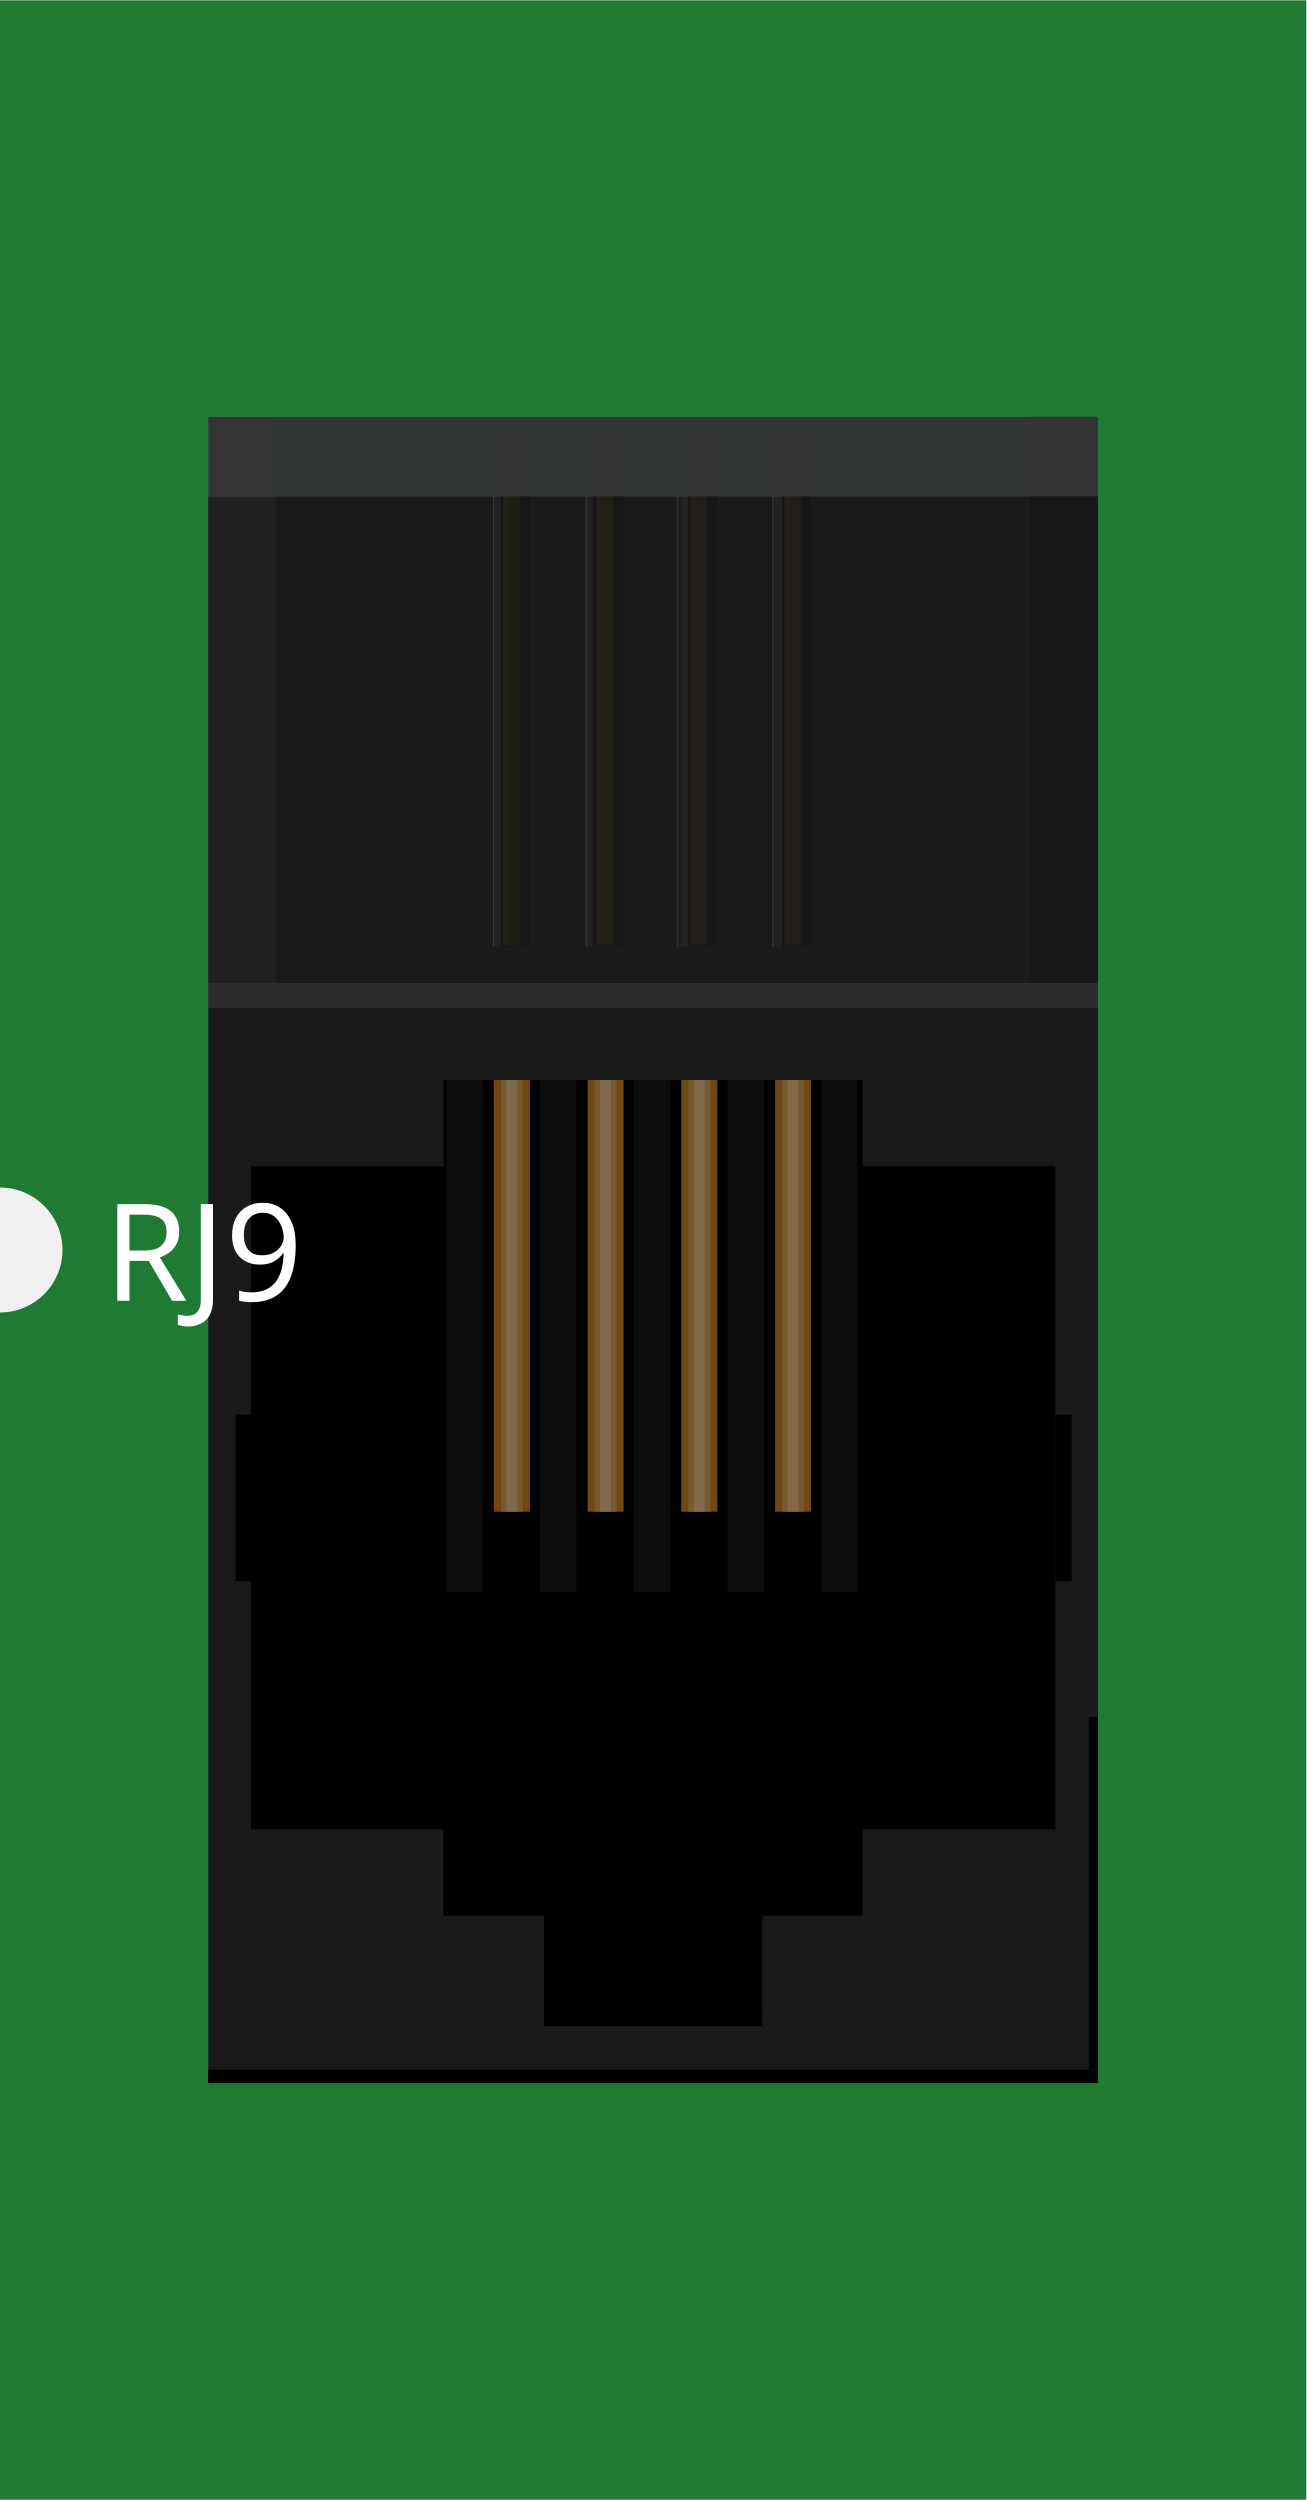
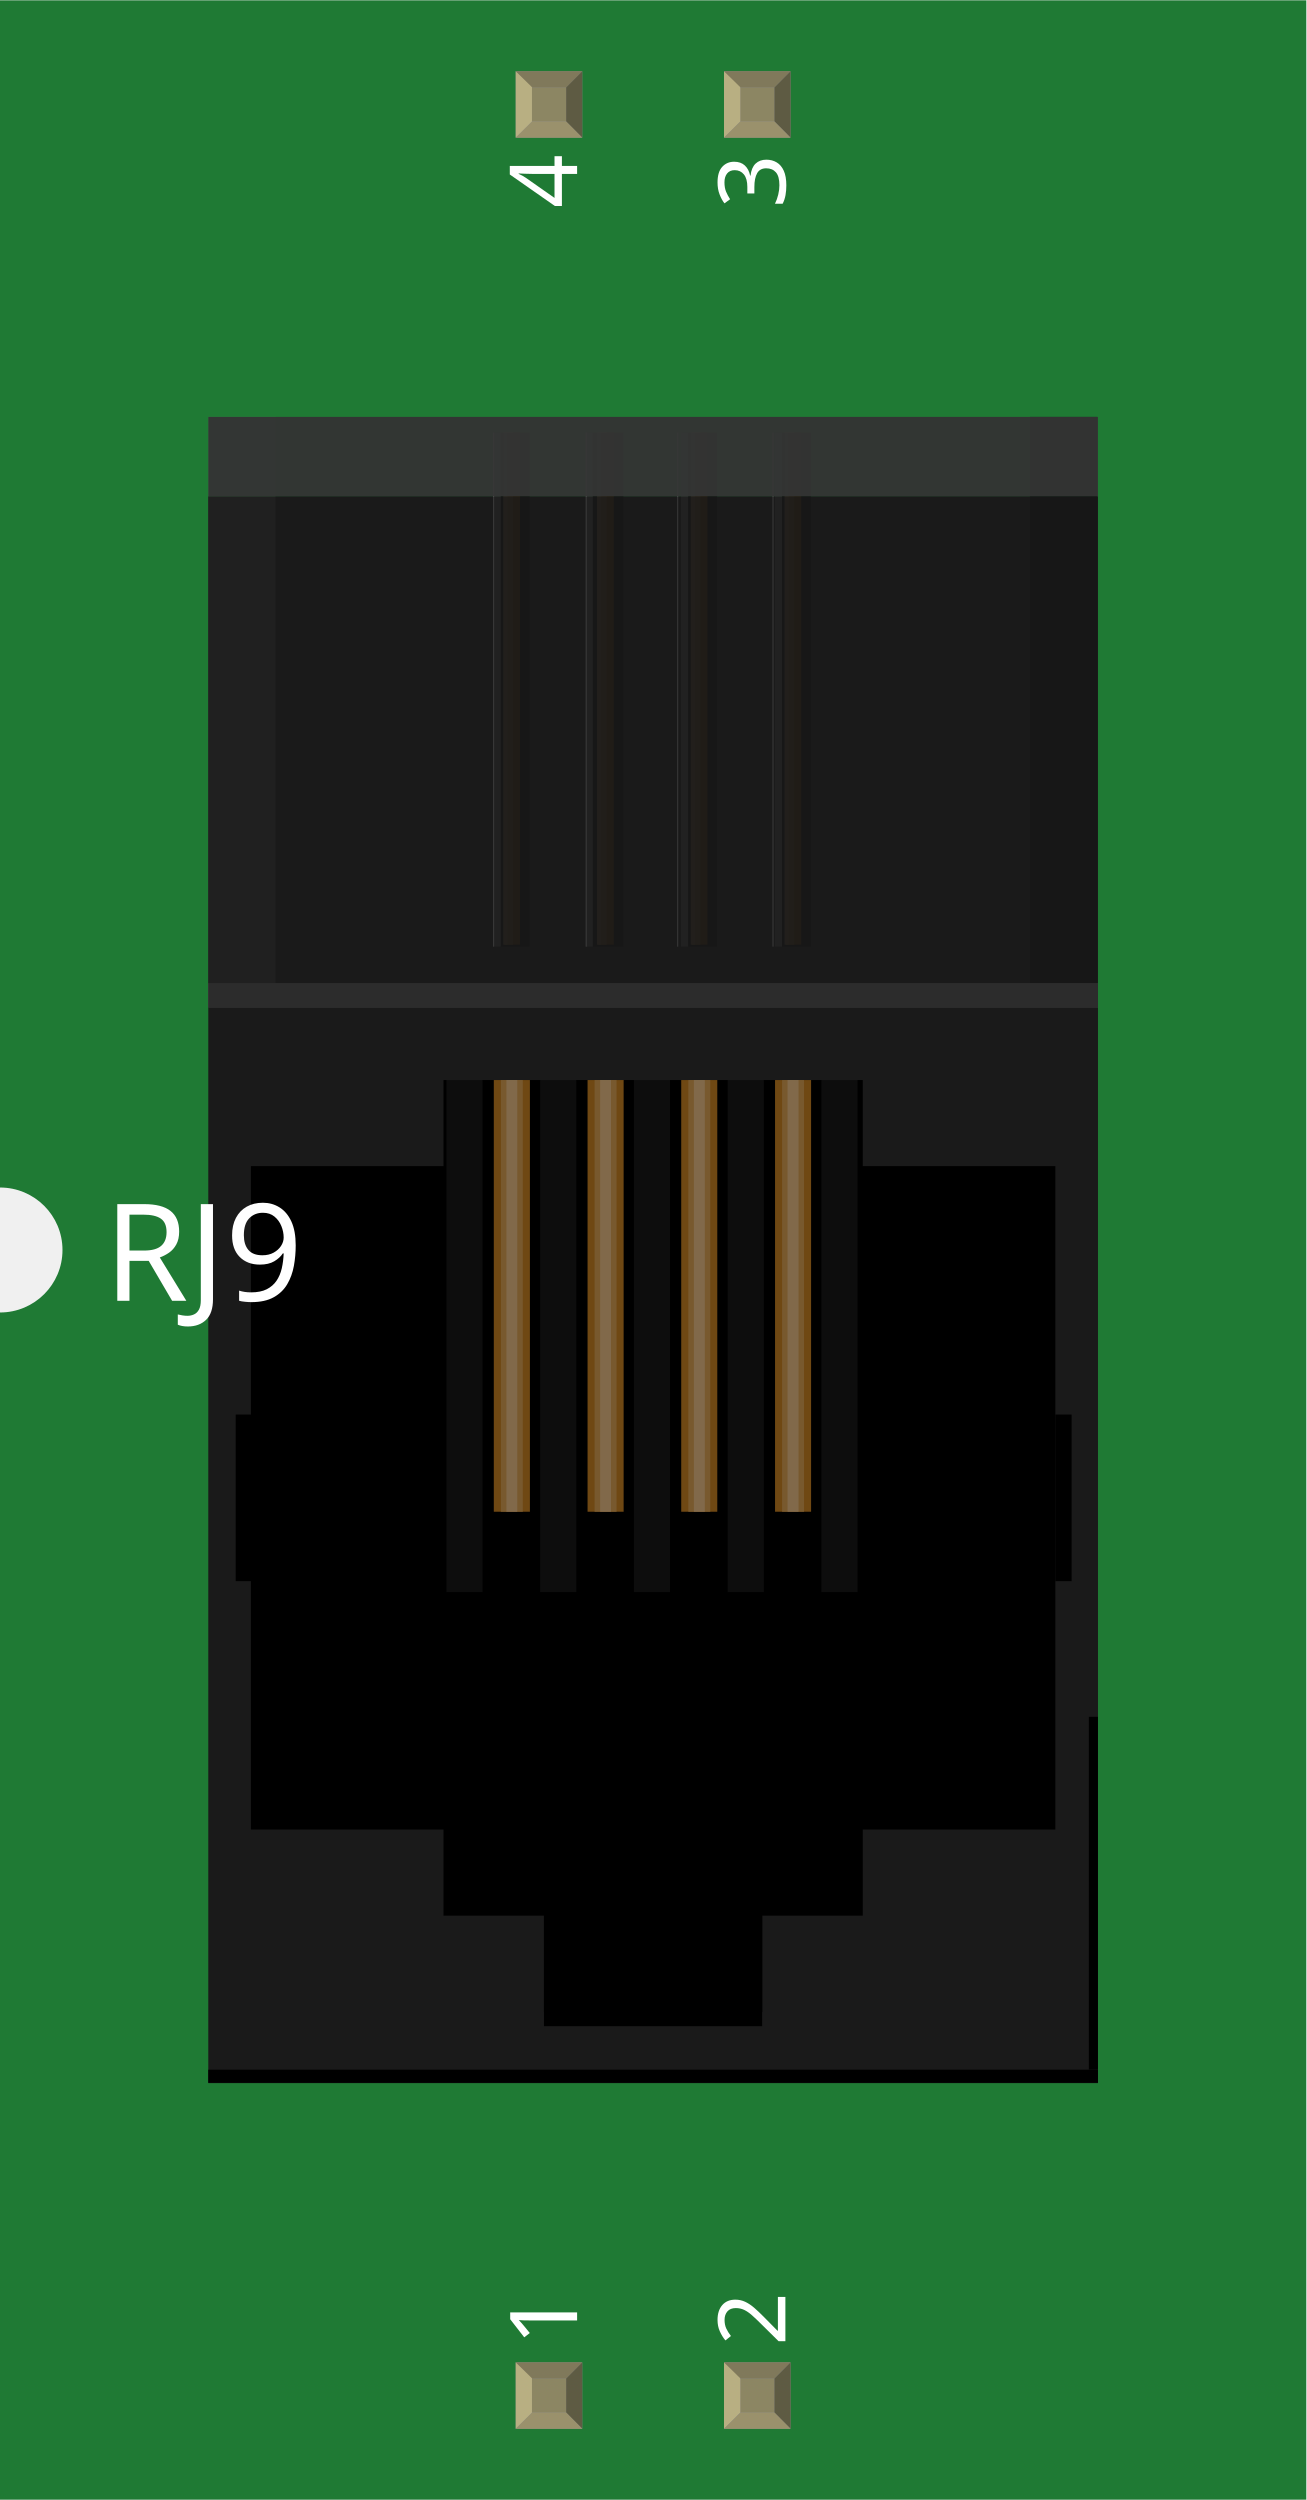
<svg xmlns="http://www.w3.org/2000/svg" width="0.627in" x="0in" version="1.2" y="0in" height="1.2in" viewBox="0 0 627.153 1200" baseProfile="tiny">
  <g id="breadboard">
    <g id="icon">
      <path fill="#1F7A34" stroke="none" stroke-width="0" d="M0,0L0,570A30,30 0 0 1 0,630L0,1200L627.153,1200L627.153,0L0,0z" />
      <g transform="translate(100,200)">
        <g stroke-width="0">
          <rect width="427.153" x="0" y="38.194" fill="#1A1A1A" height="245.264" stroke-width="0" />
          <g stroke-width="0">
            <g stroke-width="0">
              <rect width="427.153" x="0" y="271.833" fill="#1A1A1A" height="528.167" stroke-width="0" />
              <rect width="104.889" x="161.125" y="765.819" fill="#333333" height="6.944" stroke-width="0" />
              <rect width="7.806" x="406.694" y="479" height="80" stroke-width="0" />
              <rect width="7.792" x="13.167" y="479" height="80" stroke-width="0" />
              <polygon points="314.236,318.403,112.931,318.403,112.931,359.736,20.458,359.736,20.458,678.25,112.931,678.25,112.931,682.542,112.931,719.597,161.125,719.597,161.125,772.764,266.028,772.764,266.028,719.597,314.222,719.597,314.222,682.542,314.236,682.542,314.236,678.25,406.694,678.25,406.694,359.736,314.236,359.736" stroke-width="0" />
            </g>
            <rect width="427.153" x="0" y="793.556" height="6.292" stroke-width="0" />
            <rect width="4.347" x="422.778" y="624.125" height="169.389" stroke-width="0" />
            <rect width="427.153" x="0" opacity="0.42" y="271.833" fill="#CCCCCC" height="11.639" enable-background="new    " stroke-width="0" />
          </g>
          <rect width="32.25" x="0" opacity="0.16" y="0" fill="#B3B3B3" height="271.819" enable-background="new    " stroke-width="0" />
          <rect width="32.236" x="394.472" opacity="0.52" y="0" height="271.819" enable-background="new    " stroke-width="0" />
          <g stroke-width="0">
            <g stroke-width="0">
              <g opacity="0.61" stroke-width="0">
                <g stroke-width="0">
                  <g stroke-width="0">
                    <rect width="7.403" x="277.278" y="7.528" fill="#B5751F" height="245.889" stroke-width="0" />
                  </g>
                  <g stroke-width="0">
                    <rect width="7.403" x="232.264" y="7.528" fill="#B5751F" height="245.889" stroke-width="0" />
                  </g>
                  <g stroke-width="0">
                    <rect width="7.403" x="187.292" y="7.528" fill="#B5751F" height="245.889" stroke-width="0" />
                  </g>
                  <g stroke-width="0">
                    <rect width="7.403" x="142.292" y="7.528" fill="#B5751F" height="245.889" stroke-width="0" />
                  </g>
                </g>
                <g stroke-width="0">
                  <g stroke-width="0">
                    <rect width="4" x="277.292" y="7.528" fill="#C4914C" height="245.889" stroke-width="0" />
                  </g>
                  <g stroke-width="0">
                    <rect width="4" x="232.264" y="7.528" fill="#C4914C" height="245.889" stroke-width="0" />
                  </g>
                  <g stroke-width="0">
                    <rect width="4.014" x="187.264" y="7.528" fill="#C4914C" height="245.889" stroke-width="0" />
                  </g>
                  <g stroke-width="0">
                    <rect width="4.014" x="142.264" y="7.528" fill="#C4914C" height="245.889" stroke-width="0" />
                  </g>
                </g>
                <g stroke-width="0">
                  <g stroke-width="0">
                    <rect width="2" x="276.667" y="7.528" fill="#D3AC79" height="245.889" stroke-width="0" />
                  </g>
                  <g stroke-width="0">
                    <rect width="2.014" x="231.639" y="7.528" fill="#D3AC79" height="245.889" stroke-width="0" />
                  </g>
                  <g stroke-width="0">
                    <rect width="2.014" x="186.611" y="7.528" fill="#D3AC79" height="245.889" stroke-width="0" />
                  </g>
                  <g stroke-width="0">
                    <rect width="2.014" x="141.611" y="7.528" fill="#D3AC79" height="245.889" stroke-width="0" />
                  </g>
                </g>
              </g>
            </g>
            <g opacity="0.58" stroke-width="0">
              <g stroke-width="0">
                <g stroke-width="0">
                  <rect width="17.306" x="272" y="7.528" height="246.833" stroke-width="0" />
                </g>
                <g stroke-width="0">
                  <rect width="17.306" x="226.986" y="7.528" height="246.833" stroke-width="0" />
                </g>
                <g stroke-width="0">
                  <rect width="17.319" x="181.986" y="7.528" height="246.833" stroke-width="0" />
                </g>
                <g stroke-width="0">
                  <rect width="17.333" x="136.986" y="7.528" height="246.833" stroke-width="0" />
                </g>
              </g>
              <g stroke-width="0">
                <rect width="3.417" x="136.986" y="7.528" fill="#4D4D4D" height="246.833" stroke-width="0" />
              </g>
              <g stroke-width="0">
                <rect width="3.417" x="181.208" y="7.528" fill="#4D4D4D" height="246.833" stroke-width="0" />
              </g>
              <g stroke-width="0">
                <rect width="3.417" x="226.972" y="7.528" fill="#4D4D4D" height="246.833" stroke-width="0" />
              </g>
              <g stroke-width="0">
                <rect width="3.417" x="272" y="7.528" fill="#4D4D4D" height="246.833" stroke-width="0" />
              </g>
            </g>
            <rect width="0.514" x="181.208" y="7.528" fill="#999999" height="246.833" stroke-width="0" />
            <rect width="0.514" x="136.722" y="7.528" fill="#999999" height="246.833" stroke-width="0" />
            <rect width="0.486" x="225.125" y="7.528" fill="#999999" height="246.833" stroke-width="0" />
            <rect width="0.514" x="270.889" y="7.528" fill="#999999" height="246.833" stroke-width="0" />
          </g>
          <rect width="427.153" x="0" opacity="0.96" y="0" fill="#333333" height="38.194" enable-background="new    " stroke-width="0" />
          <rect width="427.153" x="0" opacity="0.76" y="38.194" fill="#1A1A1A" height="245.264" enable-background="new    " stroke-width="0" />
        </g>
        <g stroke-width="0">
          <g opacity="0.51" stroke-width="0">
            <g stroke-width="0">
              <rect width="17.333" x="294.375" y="318.403" fill="#1A1A1A" height="245.833" stroke-width="0" />
            </g>
            <g stroke-width="0">
              <rect width="17.333" x="249.375" y="318.403" fill="#1A1A1A" height="245.833" stroke-width="0" />
            </g>
            <g stroke-width="0">
              <rect width="17.319" x="204.361" y="318.403" fill="#1A1A1A" height="245.833" stroke-width="0" />
            </g>
            <g stroke-width="0">
              <rect width="17.306" x="159.361" y="318.403" fill="#1A1A1A" height="245.833" stroke-width="0" />
            </g>
            <g stroke-width="0">
              <rect width="17.306" x="114.347" y="318.403" fill="#1A1A1A" height="245.833" stroke-width="0" />
            </g>
          </g>
          <g opacity="0.61" stroke-width="0">
            <g stroke-width="0">
              <g stroke-width="0">
                <rect width="17.306" x="272.111" y="318.403" fill="#B5751F" height="207.264" stroke-width="0" />
              </g>
              <g stroke-width="0">
                <rect width="17.306" x="227.069" y="318.403" fill="#B5751F" height="207.264" stroke-width="0" />
              </g>
              <g stroke-width="0">
                <rect width="17.319" x="182.097" y="318.403" fill="#B5751F" height="207.264" stroke-width="0" />
              </g>
              <g stroke-width="0">
                <rect width="17.333" x="137.083" y="318.403" fill="#B5751F" height="207.264" stroke-width="0" />
              </g>
            </g>
            <g stroke-width="0">
              <g stroke-width="0">
                <rect width="10.528" x="275.5" y="318.403" fill="#C4914C" height="207.264" stroke-width="0" />
              </g>
              <g stroke-width="0">
                <rect width="10.528" x="230.486" y="318.403" fill="#C4914C" height="207.264" stroke-width="0" />
              </g>
              <g stroke-width="0">
                <rect width="10.542" x="185.472" y="318.403" fill="#C4914C" height="207.264" stroke-width="0" />
              </g>
              <g stroke-width="0">
                <rect width="10.5" x="140.5" y="318.403" fill="#C4914C" height="207.264" stroke-width="0" />
              </g>
            </g>
            <g stroke-width="0">
              <g stroke-width="0">
                <rect width="5.264" x="278.125" y="318.403" fill="#D3AC79" height="207.264" stroke-width="0" />
              </g>
              <g stroke-width="0">
                <rect width="5.236" x="233.153" y="318.403" fill="#D3AC79" height="207.264" stroke-width="0" />
              </g>
              <g stroke-width="0">
                <rect width="5.208" x="188.139" y="318.403" fill="#D3AC79" height="207.264" stroke-width="0" />
              </g>
              <g stroke-width="0">
                <rect width="5.208" x="143.139" y="318.403" fill="#D3AC79" height="207.264" stroke-width="0" />
              </g>
            </g>
          </g>
        </g>
      </g>
    </g>
+     <g transform="translate(247.612,1134.05)">
+       <rect width="31.93" x="0" y="0" fill="#8D8C8C" height="31.9" id="connector0pin" stroke-width="0" />
+       <rect width="16.444" x="7.792" y="7.735" fill="#8C8663" height="16.415" stroke-width="0" />
+       <polygon fill="#B8AF82" points="0,31.9,7.792,24.137,7.792,6.972,0,0" stroke-width="0" />
+       <polygon fill="#80795B" points="24.208,7.763,7.903,7.763,0,0,31.93,0" stroke-width="0" />
+       <polygon fill="#5E5B43" points="24.208,24.137,24.208,7.763,31.93,0,31.93,31.9" stroke-width="0" />
+       <polygon fill="#9A916C" points="0,31.9,7.875,24.137,24.208,24.137,31.93,31.9" stroke-width="0" />
+     </g>
+     <g transform="translate(247.612,34.05)">
+       <rect width="31.93" x="0" y="0" fill="#8D8C8C" height="31.9" id="connector3pin" stroke-width="0" />
+       <rect width="16.444" x="7.792" y="7.735" fill="#8C8663" height="16.415" stroke-width="0" />
+       <polygon fill="#B8AF82" points="0,31.9,7.792,24.137,7.792,6.972,0,0" stroke-width="0" />
+       <polygon fill="#80795B" points="24.208,7.763,7.903,7.763,0,0,31.93,0" stroke-width="0" />
+       <polygon fill="#5E5B43" points="24.208,24.137,24.208,7.763,31.93,0,31.93,31.9" stroke-width="0" />
+       <polygon fill="#9A916C" points="0,31.9,7.875,24.137,24.208,24.137,31.93,31.9" stroke-width="0" />
+     </g>
+     <g transform="translate(347.611,1134.05)">
+       <rect width="31.93" x="0" y="0" fill="#8D8C8C" height="31.9" id="connector1pin" stroke-width="0" />
+       <rect width="16.444" x="7.792" y="7.735" fill="#8C8663" height="16.415" stroke-width="0" />
+       <polygon fill="#B8AF82" points="0,31.9,7.792,24.137,7.792,6.972,0,0" stroke-width="0" />
+       <polygon fill="#80795B" points="24.208,7.763,7.903,7.763,0,0,31.93,0" stroke-width="0" />
+       <polygon fill="#5E5B43" points="24.208,24.137,24.208,7.763,31.93,0,31.93,31.9" stroke-width="0" />
+       <polygon fill="#9A916C" points="0,31.9,7.875,24.137,24.208,24.137,31.93,31.9" stroke-width="0" />
+     </g>
+     <g transform="translate(347.611,34.05)">
+       <rect width="31.93" x="0" y="0" fill="#8D8C8C" height="31.9" id="connector2pin" stroke-width="0" />
+       <rect width="16.444" x="7.792" y="7.735" fill="#8C8663" height="16.415" stroke-width="0" />
+       <polygon fill="#B8AF82" points="0,31.9,7.792,24.137,7.792,6.972,0,0" stroke-width="0" />
+       <polygon fill="#80795B" points="24.208,7.763,7.903,7.763,0,0,31.93,0" stroke-width="0" />
+       <polygon fill="#5E5B43" points="24.208,24.137,24.208,7.763,31.93,0,31.93,31.9" stroke-width="0" />
+       <polygon fill="#9A916C" points="0,31.9,7.875,24.137,24.208,24.137,31.93,31.9" stroke-width="0" />
+     </g>
  </g>
  <text x="50" y="624.375" font-family="OCRA" fill="white" text-anchor="start" stroke="none" id="label" stroke-width="0" font-size="65">RJ9</text>
+   <g transform="translate(277.077,1126.05)">
+     <g transform="rotate(-90)">
+       <text x="0" y="0" font-family="OCRA" fill="white" text-anchor="start" stroke="none" stroke-width="0" font-size="45">1</text>
+     </g>
+   </g>
+   <g transform="translate(277.077,73.95)">
+     <g transform="rotate(-90)">
+       <text x="0" y="0" font-family="OCRA" fill="white" text-anchor="end" stroke="none" stroke-width="0" font-size="45">4</text>
+     </g>
+   </g>
+   <g transform="translate(377.077,1126.05)">
+     <g transform="rotate(-90)">
+       <text x="0" y="0" font-family="OCRA" fill="white" text-anchor="start" stroke="none" stroke-width="0" font-size="45">2</text>
+     </g>
+   </g>
+   <g transform="translate(377.077,73.95)">
+     <g transform="rotate(-90)">
+       <text x="0" y="0" font-family="OCRA" fill="white" text-anchor="end" stroke="none" stroke-width="0" font-size="45">3</text>
+     </g>
+   </g>
</svg>
